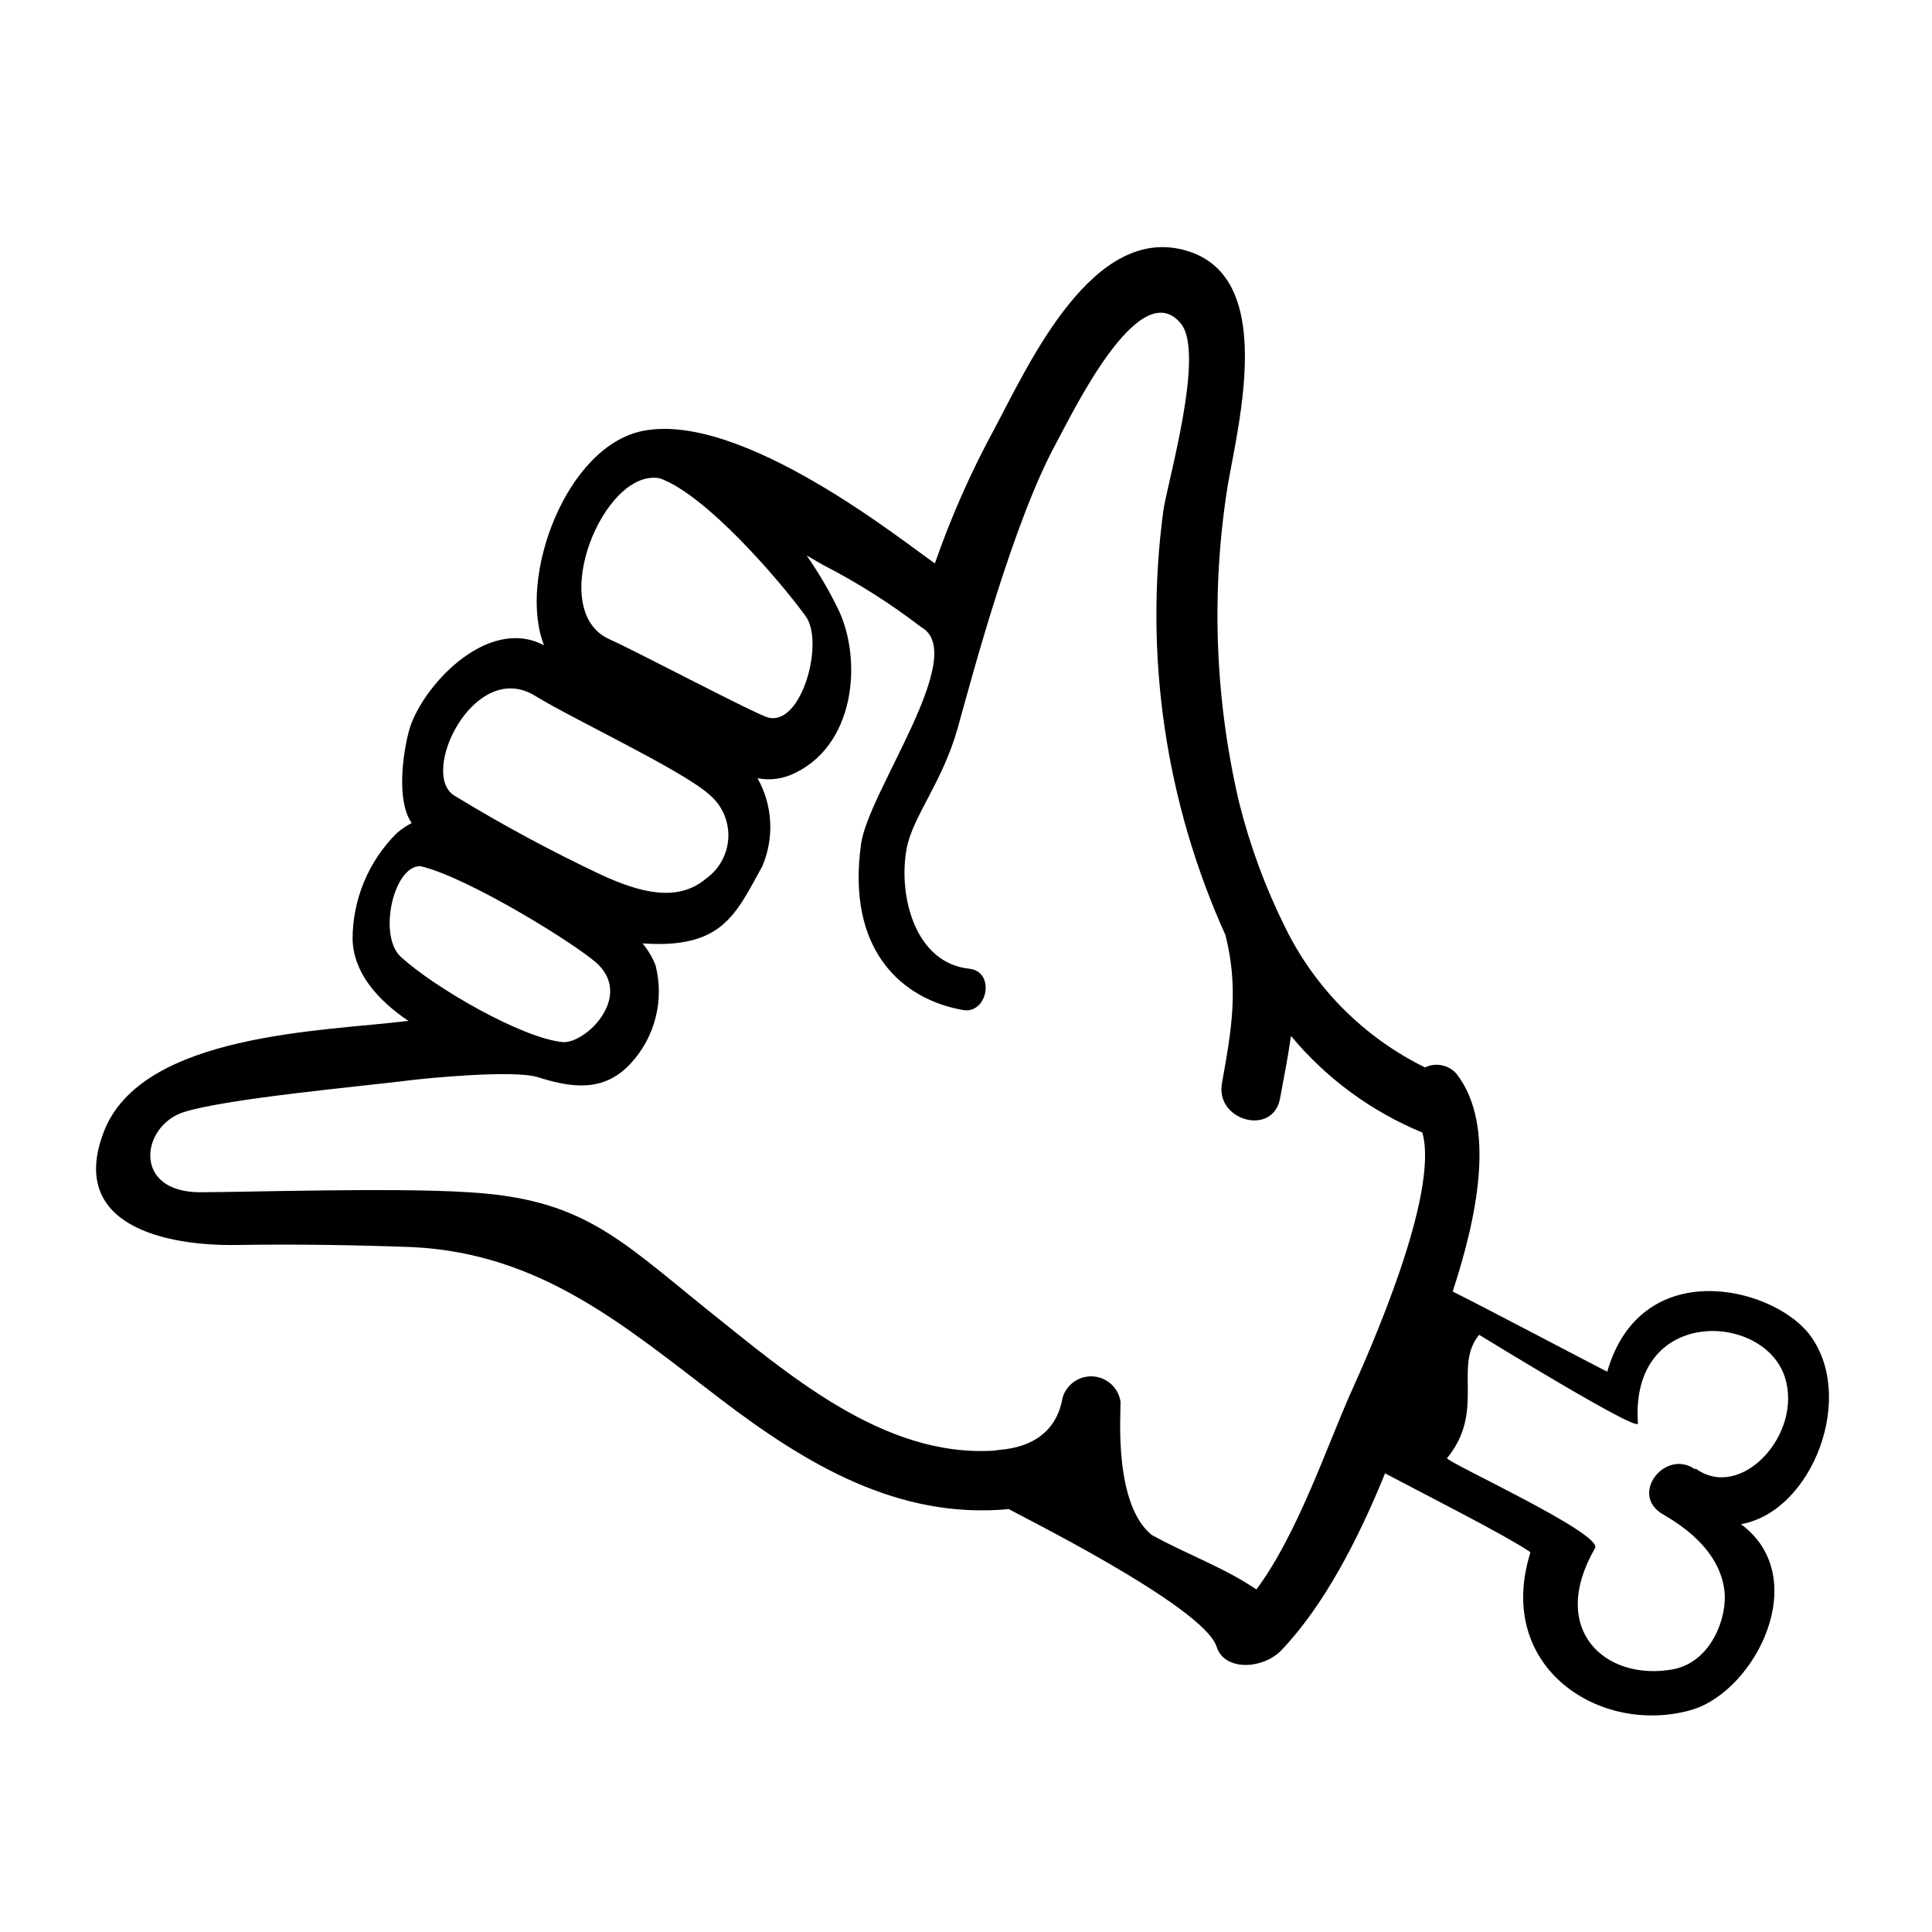
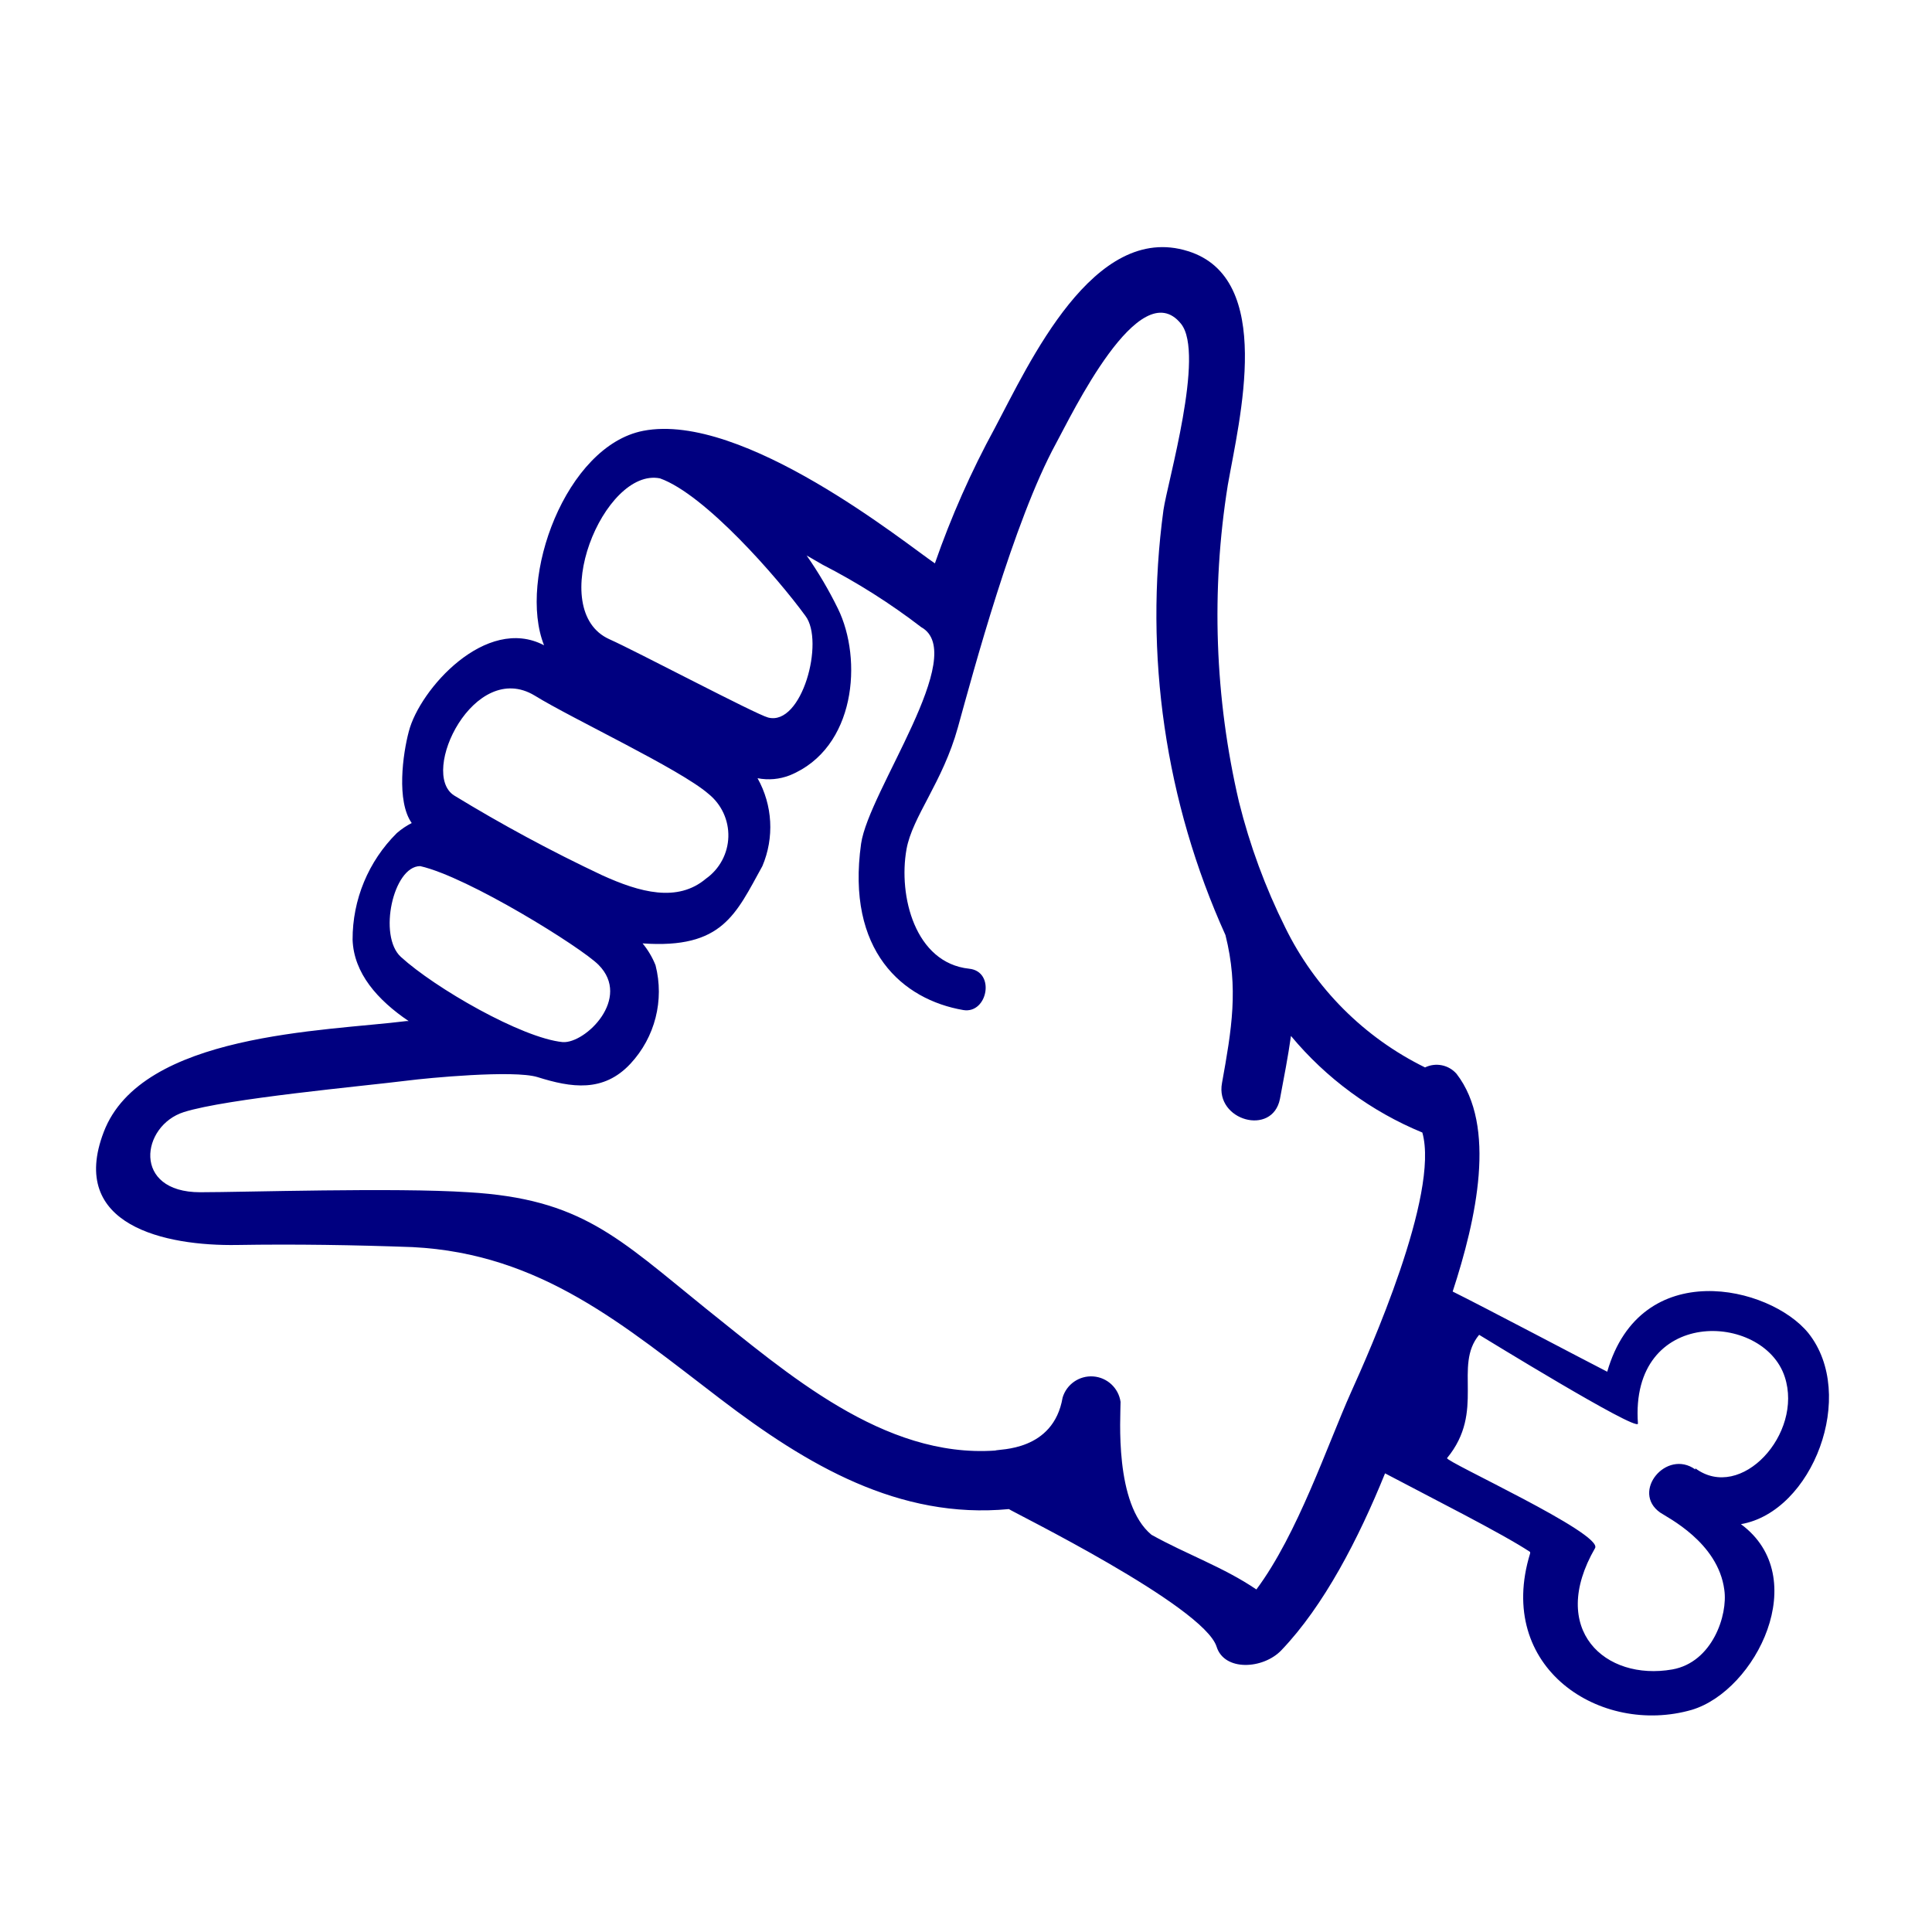
- <svg xmlns="http://www.w3.org/2000/svg" viewBox="0 0 100 100" x="0px" y="0px" style="fill:undefined">
+ <svg xmlns="http://www.w3.org/2000/svg" viewBox="0 0 100 100" x="0px" y="0px" style="fill:navy">
  <g data-name="Layer 1">
    <path d="M93.6,69c-2-2.46-8.68-4-10.41,2-1.14-.58-6.42-3.37-8-4.15,1.23-3.76,2.29-8.57.2-11.27a1.37,1.37,0,0,0-1.63-.33A15.82,15.82,0,0,1,66.52,48a31.87,31.87,0,0,1-2.39-6.49,42.56,42.56,0,0,1-.58-16.4C64.15,21.69,66,14.4,61.49,13c-4.89-1.54-8.22,5.81-10,9.16a46.55,46.55,0,0,0-3.1,7c-1.48-1-9.94-7.87-15.1-6.86-4,.78-6.51,7.63-5.13,11.1-3-1.58-6.44,2.28-7,4.46-.31,1.16-.65,3.61.15,4.74a3.81,3.81,0,0,0-.77.52,7.73,7.73,0,0,0-2.29,5.52c.06,1.73,1.29,3.12,2.9,4.21h-.11c-4.23.53-13.72.62-15.67,5.74-1.86,4.85,3.2,5.91,6.9,5.85,3-.05,6.07,0,9.09.11,6.65.34,10.93,4.05,15.94,7.87,4.47,3.41,9.23,6.23,14.92,5.69.11.11,10.07,5,10.75,7.12.4,1.29,2.41,1.17,3.35.19,2.21-2.31,4-5.78,5.37-9.16,2.36,1.25,6.06,3.11,7.51,4.07l0,.07c-1.83,5.94,3.66,9.46,8.37,8.1,3.32-1,6.26-6.87,2.54-9.61C93.82,78.25,96.14,72.19,93.6,69ZM34.16,24.76c2.33.83,6.08,5.13,7.53,7.12,1,1.32-.18,5.71-1.93,5.26-.63-.16-6.84-3.44-8.21-4.05C28.21,31.6,31.26,24.18,34.16,24.76ZM27.67,36c1.94,1.2,7.53,3.81,9,5.09a2.75,2.75,0,0,1-.13,4.39c-1.47,1.24-3.41.72-5.4-.19a80.67,80.67,0,0,1-7.64-4.12C21.69,40,24.55,34.12,27.67,36ZM20.75,49.53c-1.19-1.08-.4-4.7,1-4.7,2.48.56,8.34,4.21,9.23,5.11,1.72,1.73-.67,4.07-1.85,4C27,53.73,22.5,51.13,20.75,49.53ZM69.93,72.06c-1.22,2.72-2.76,7.34-4.9,10.21-1.69-1.15-3.6-1.81-5.43-2.83C57.67,77.84,58,73.35,58,72.56A1.54,1.54,0,0,0,55,72.34c-.48,2.8-3.3,2.65-3.49,2.74-5.79.4-10.77-4-15-7.37-4.52-3.65-6.43-5.66-12.27-6-3.82-.25-11.61,0-13.88,0-3.54,0-3.06-3.45-.84-4.15s9.26-1.34,11.58-1.63c1-.13,5.48-.56,6.72-.18,1.75.55,3.41.81,4.81-.69a5.48,5.48,0,0,0,1.3-5.1,4.23,4.23,0,0,0-.67-1.13c4.14.29,4.82-1.51,6.2-4a5.17,5.17,0,0,0-.25-4.55,3,3,0,0,0,1.67-.15c3.42-1.4,3.78-6,2.49-8.63a20.82,20.82,0,0,0-1.62-2.75l.83.48a33.32,33.32,0,0,1,5.1,3.23c2.51,1.39-2.72,8.48-3.11,11.21-.78,5.55,2.15,8.07,5.29,8.61,1.26.21,1.68-2,.3-2.14-2.8-.3-3.67-3.77-3.24-6.18.3-1.69,1.87-3.46,2.66-6.31s2.88-10.67,5.08-14.7c.79-1.44,4.32-8.86,6.47-6.19,1.25,1.55-.71,8.23-.91,9.64a40.27,40.27,0,0,0,3.21,22c.69,2.75.32,4.88-.18,7.66-.36,1.94,2.61,2.77,3,.82.21-1.12.42-2.19.57-3.26a17.54,17.54,0,0,0,6.8,5h0C74.52,61.81,70.86,70,69.93,72.06Zm17.82,4c-1.5-1.08-3.34,1.16-1.82,2.23.36.25,3,1.54,3.32,4,.19,1.31-.62,3.75-2.69,4.12-3.48.61-6.44-2.06-4-6.28.43-.75-7.8-4.5-7.66-4.66,2-2.43.31-4.76,1.66-6.38.19.11,8.13,5,8.22,4.6-.44-6.06,6.5-5.8,7.6-2.42C93.34,74.21,90.11,77.75,87.75,76Z" />
  </g>
</svg>
